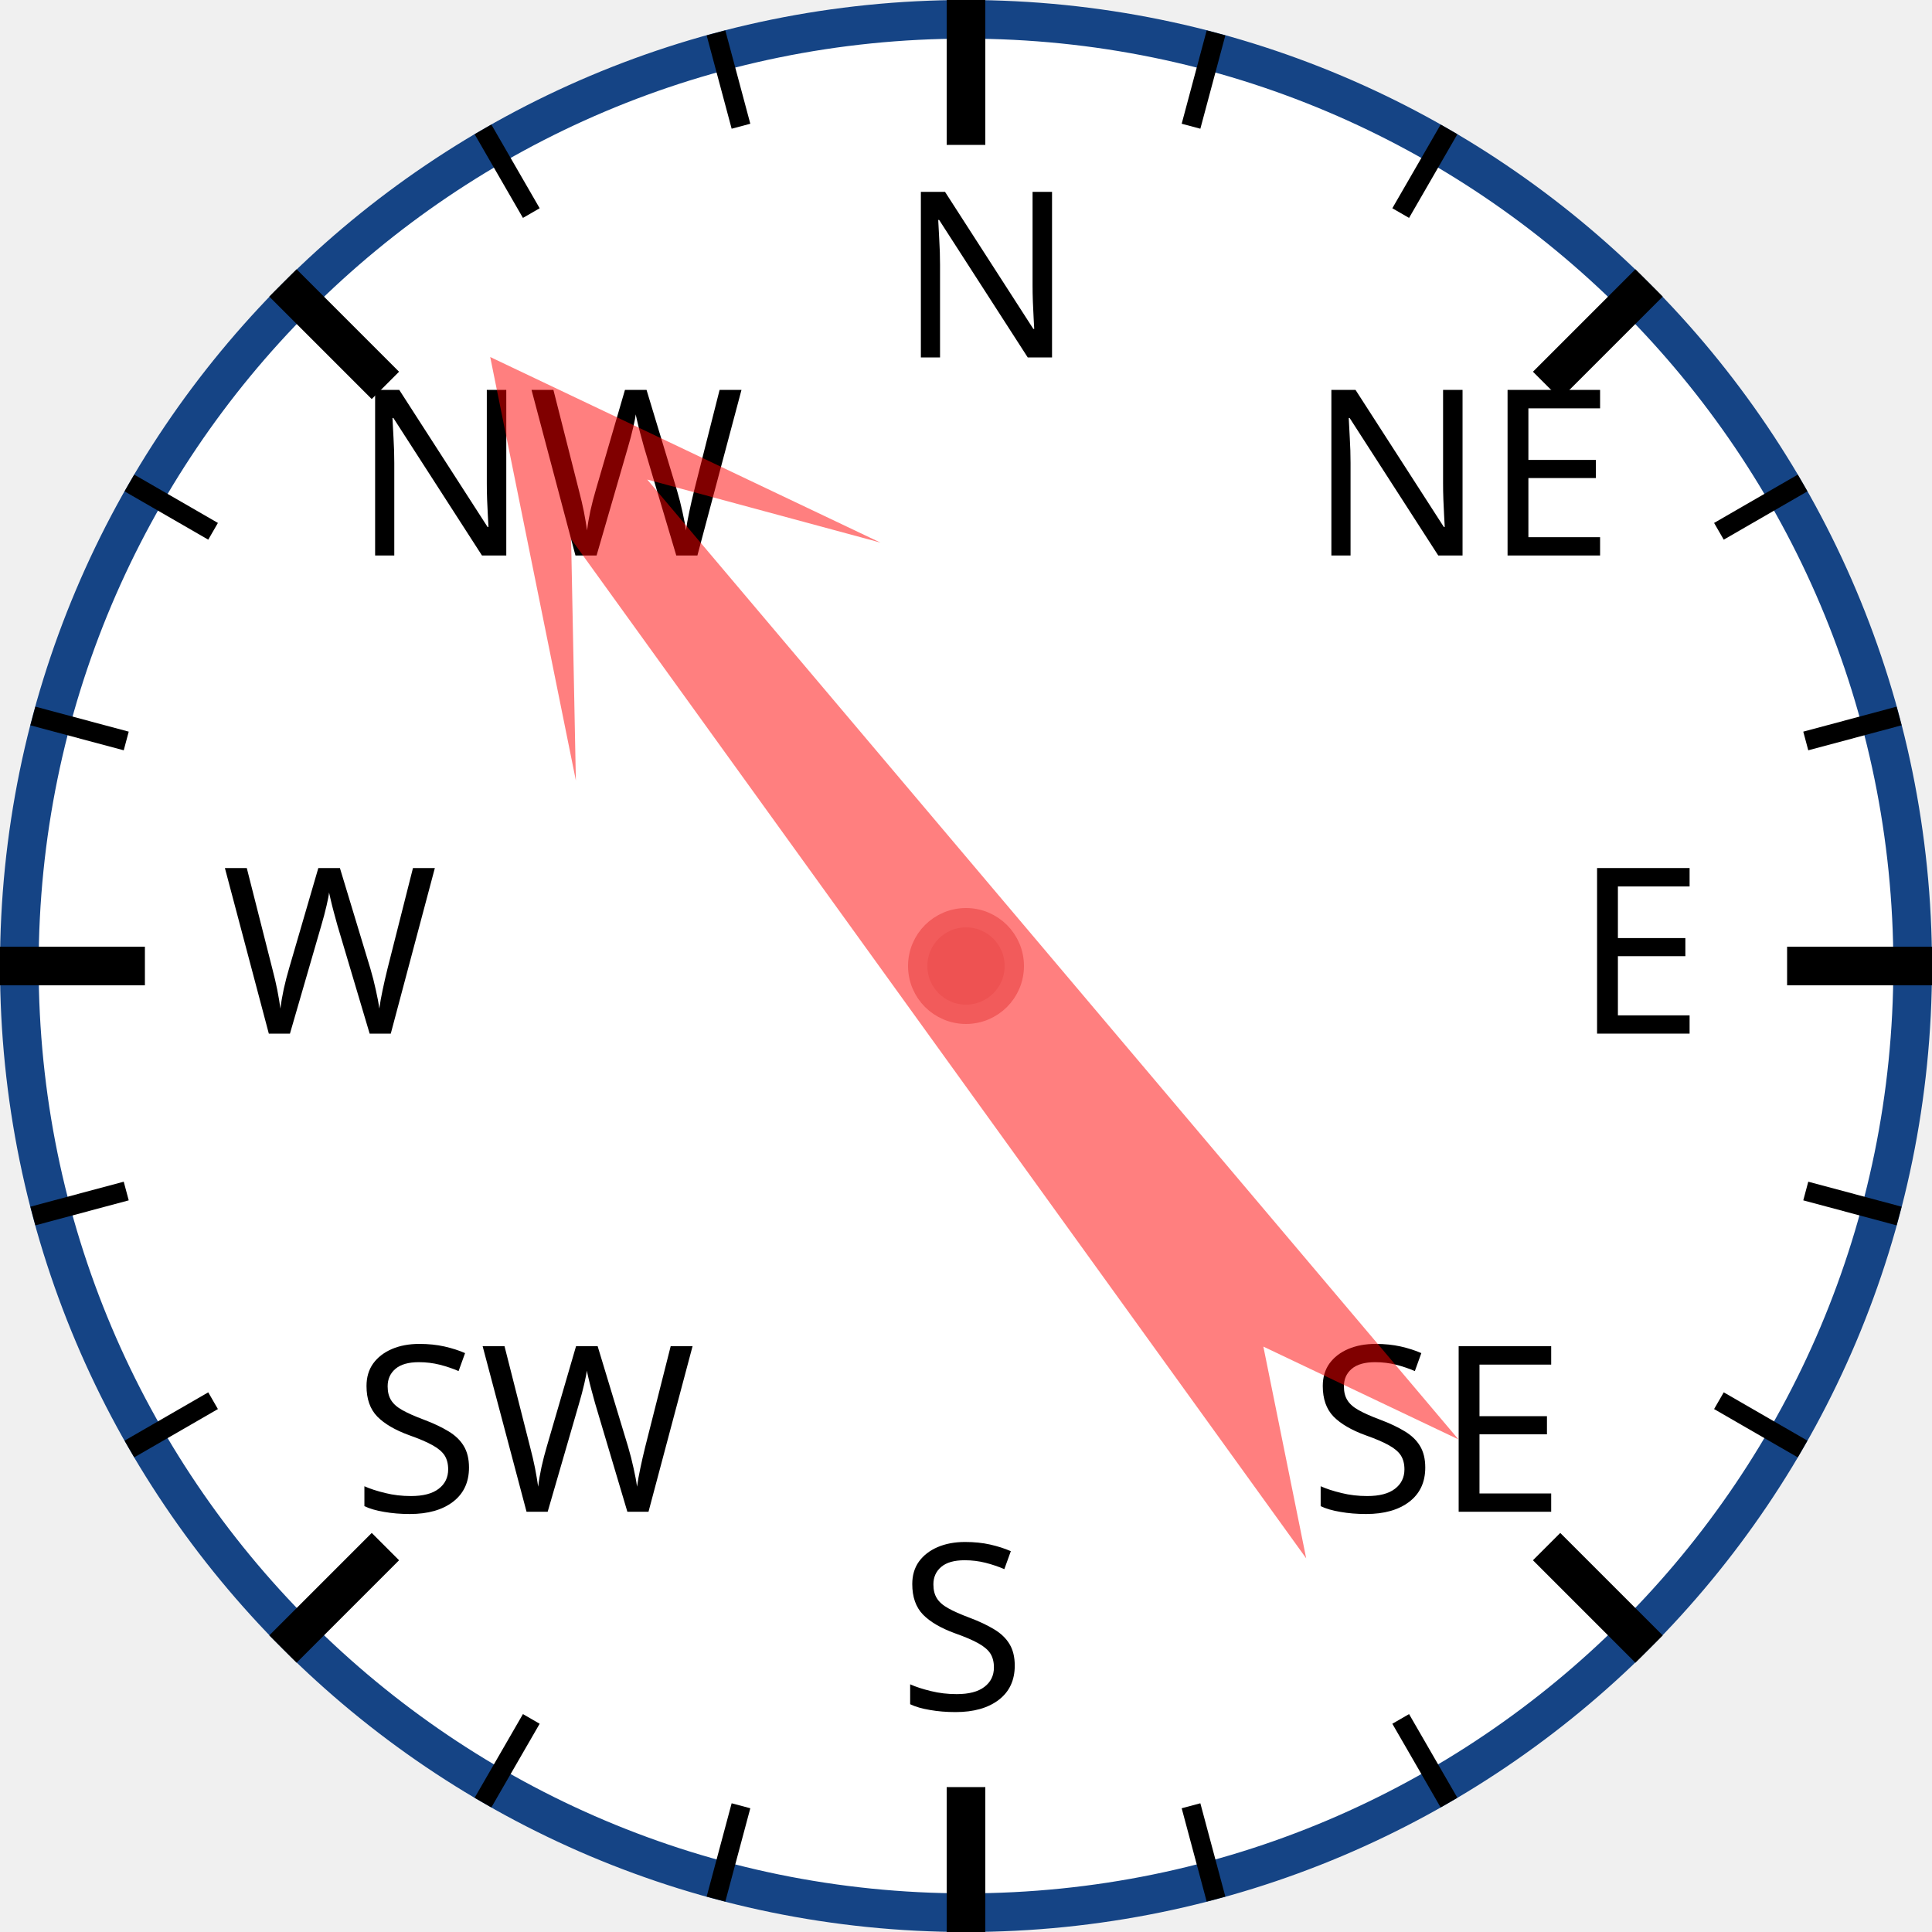
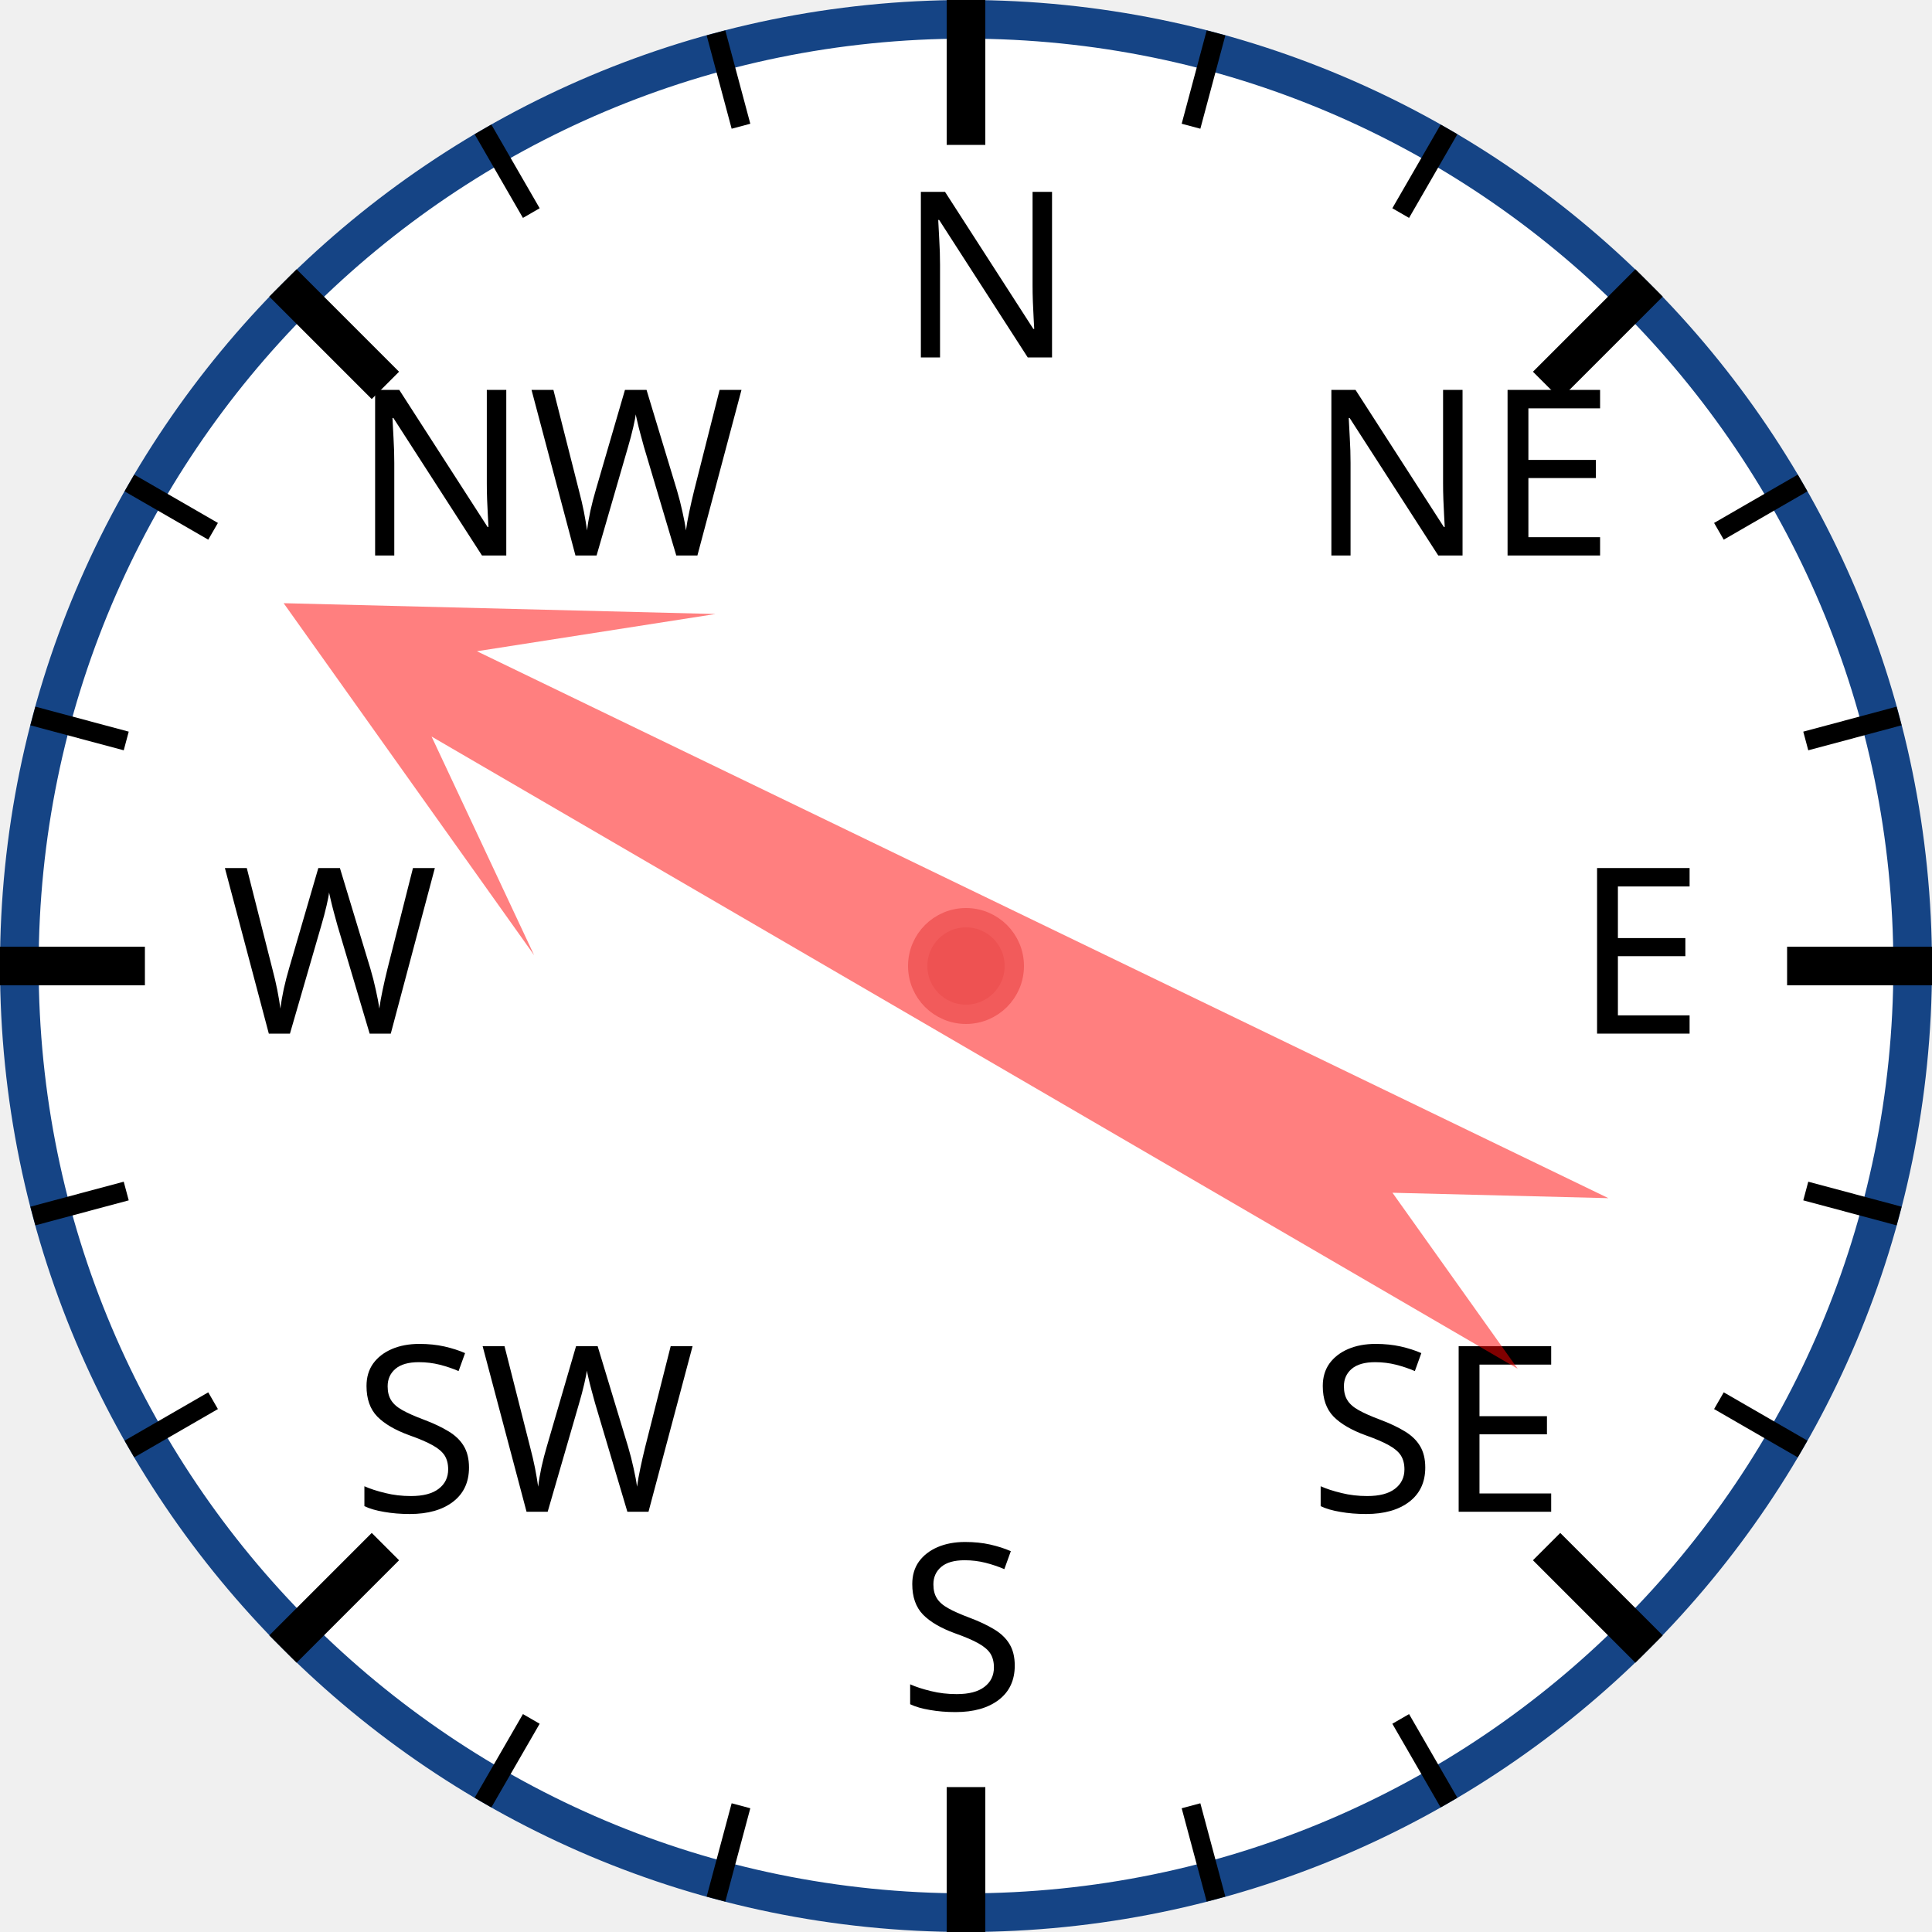
<svg xmlns="http://www.w3.org/2000/svg" width="120px" height="120px" viewBox="0 0 200 200">
  <circle cx="100" cy="100" r="98" style="fill: white; stroke: #154485; stroke-width: 4;" />
  <text x="93.0" y="37.0" style="font-family: sans-serif; font-size: 18pt;">N</text>
  <line x1="100.0" y1="0.0" x2="100.0" y2="15.0" style="stroke: black; stroke-width: 4;" />
  <line x1="74.118" y1="3.407" x2="76.706" y2="13.067" style="stroke: black; stroke-width: 2;" />
  <line x1="50" y1="13.397" x2="55" y2="22.058" style="stroke: black; stroke-width: 2;" />
  <text x="36.503" y="57.503" style="font-family: sans-serif; font-size: 18pt;">NW</text>
  <line x1="29.289" y1="29.289" x2="39.896" y2="39.896" style="stroke: black; stroke-width: 4;" />
  <line x1="13.397" y1="50" x2="22.058" y2="55" style="stroke: black; stroke-width: 2;" />
  <line x1="3.407" y1="74.118" x2="13.067" y2="76.706" style="stroke: black; stroke-width: 2;" />
  <text x="23.0" y="107.0" style="font-family: sans-serif; font-size: 18pt;">W</text>
  <line x1="0.0" y1="100.0" x2="15.0" y2="100.0" style="stroke: black; stroke-width: 4;" />
  <line x1="3.407" y1="125.882" x2="13.067" y2="123.294" style="stroke: black; stroke-width: 2;" />
  <line x1="13.397" y1="150" x2="22.058" y2="145" style="stroke: black; stroke-width: 2;" />
  <text x="36.503" y="156.497" style="font-family: sans-serif; font-size: 18pt;">SW</text>
  <line x1="29.289" y1="170.711" x2="39.896" y2="160.104" style="stroke: black; stroke-width: 4;" />
  <line x1="50" y1="186.603" x2="55" y2="177.942" style="stroke: black; stroke-width: 2;" />
  <line x1="74.118" y1="196.593" x2="76.706" y2="186.933" style="stroke: black; stroke-width: 2;" />
  <text x="93" y="177.0" style="font-family: sans-serif; font-size: 18pt;">S</text>
  <line x1="100" y1="200.0" x2="100" y2="185.0" style="stroke: black; stroke-width: 4;" />
  <line x1="125.882" y1="196.593" x2="123.294" y2="186.933" style="stroke: black; stroke-width: 2;" />
  <line x1="150.0" y1="186.603" x2="145.0" y2="177.942" style="stroke: black; stroke-width: 2;" />
  <text x="135.497" y="156.497" style="font-family: sans-serif; font-size: 18pt;">SE</text>
  <line x1="170.711" y1="170.711" x2="160.104" y2="160.104" style="stroke: black; stroke-width: 4;" />
  <line x1="186.603" y1="150" x2="177.942" y2="145" style="stroke: black; stroke-width: 2;" />
  <line x1="196.593" y1="125.882" x2="186.933" y2="123.294" style="stroke: black; stroke-width: 2;" />
  <text x="163.0" y="107" style="font-family: sans-serif; font-size: 18pt;">E</text>
  <line x1="200.0" y1="100" x2="185.0" y2="100" style="stroke: black; stroke-width: 4;" />
  <line x1="196.593" y1="74.118" x2="186.933" y2="76.706" style="stroke: black; stroke-width: 2;" />
  <line x1="186.603" y1="50" x2="177.942" y2="55" style="stroke: black; stroke-width: 2;" />
  <text x="135.497" y="57.503" style="font-family: sans-serif; font-size: 18pt;">NE</text>
  <line x1="170.711" y1="29.289" x2="160.104" y2="39.896" style="stroke: black; stroke-width: 4;" />
  <line x1="150" y1="13.397" x2="145" y2="22.058" style="stroke: black; stroke-width: 2;" />
  <line x1="125.882" y1="3.407" x2="123.294" y2="13.067" style="stroke: black; stroke-width: 2;" />
-   <polygon points="100 20 120 60 105 40 110 170 100 150 90 170 95 40 80 60" style="fill: red; fill-opacity: 0.5;" transform="rotate(322,100,100)" />
+   <polygon points="100 20 120 60 105 40 110 170 100 150 90 170 95 40 80 60" style="fill: red; fill-opacity: 0.5;" transform="rotate(298,100,100)" />
  <circle cx="100" cy="100" r="5" style="fill: #EE5252; stroke: #F25B5B; stroke-width: 2;" />
</svg>
